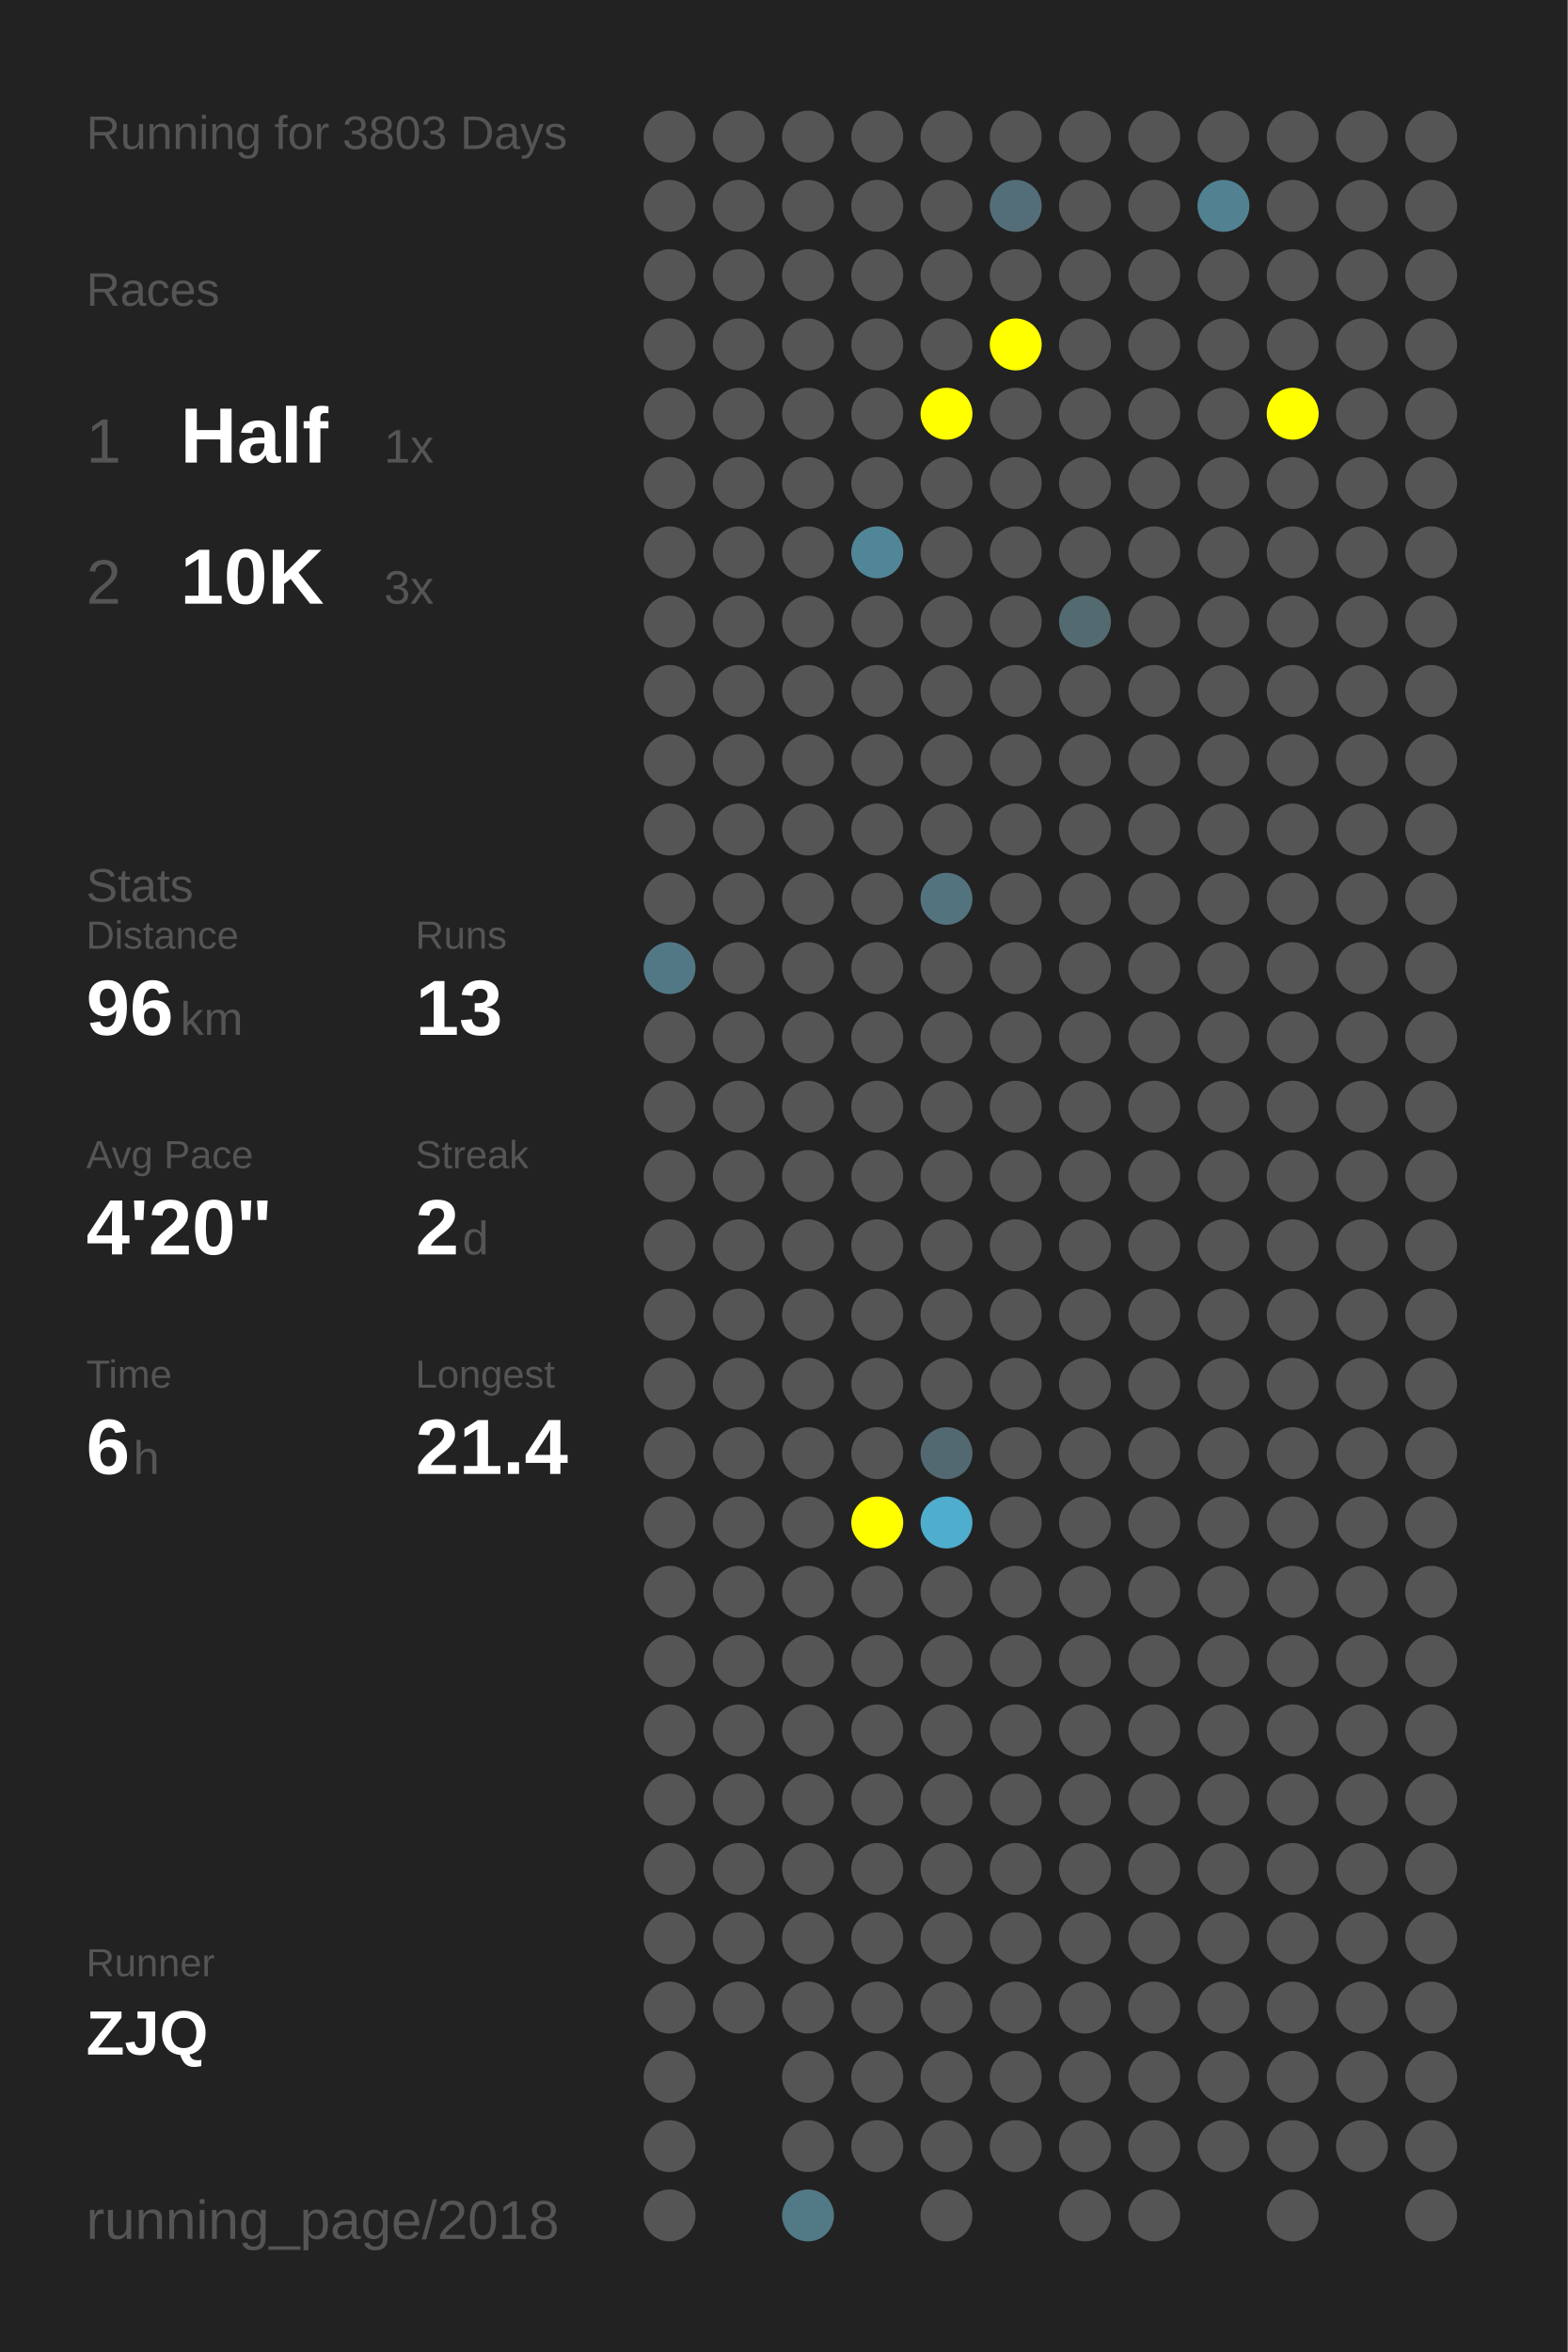
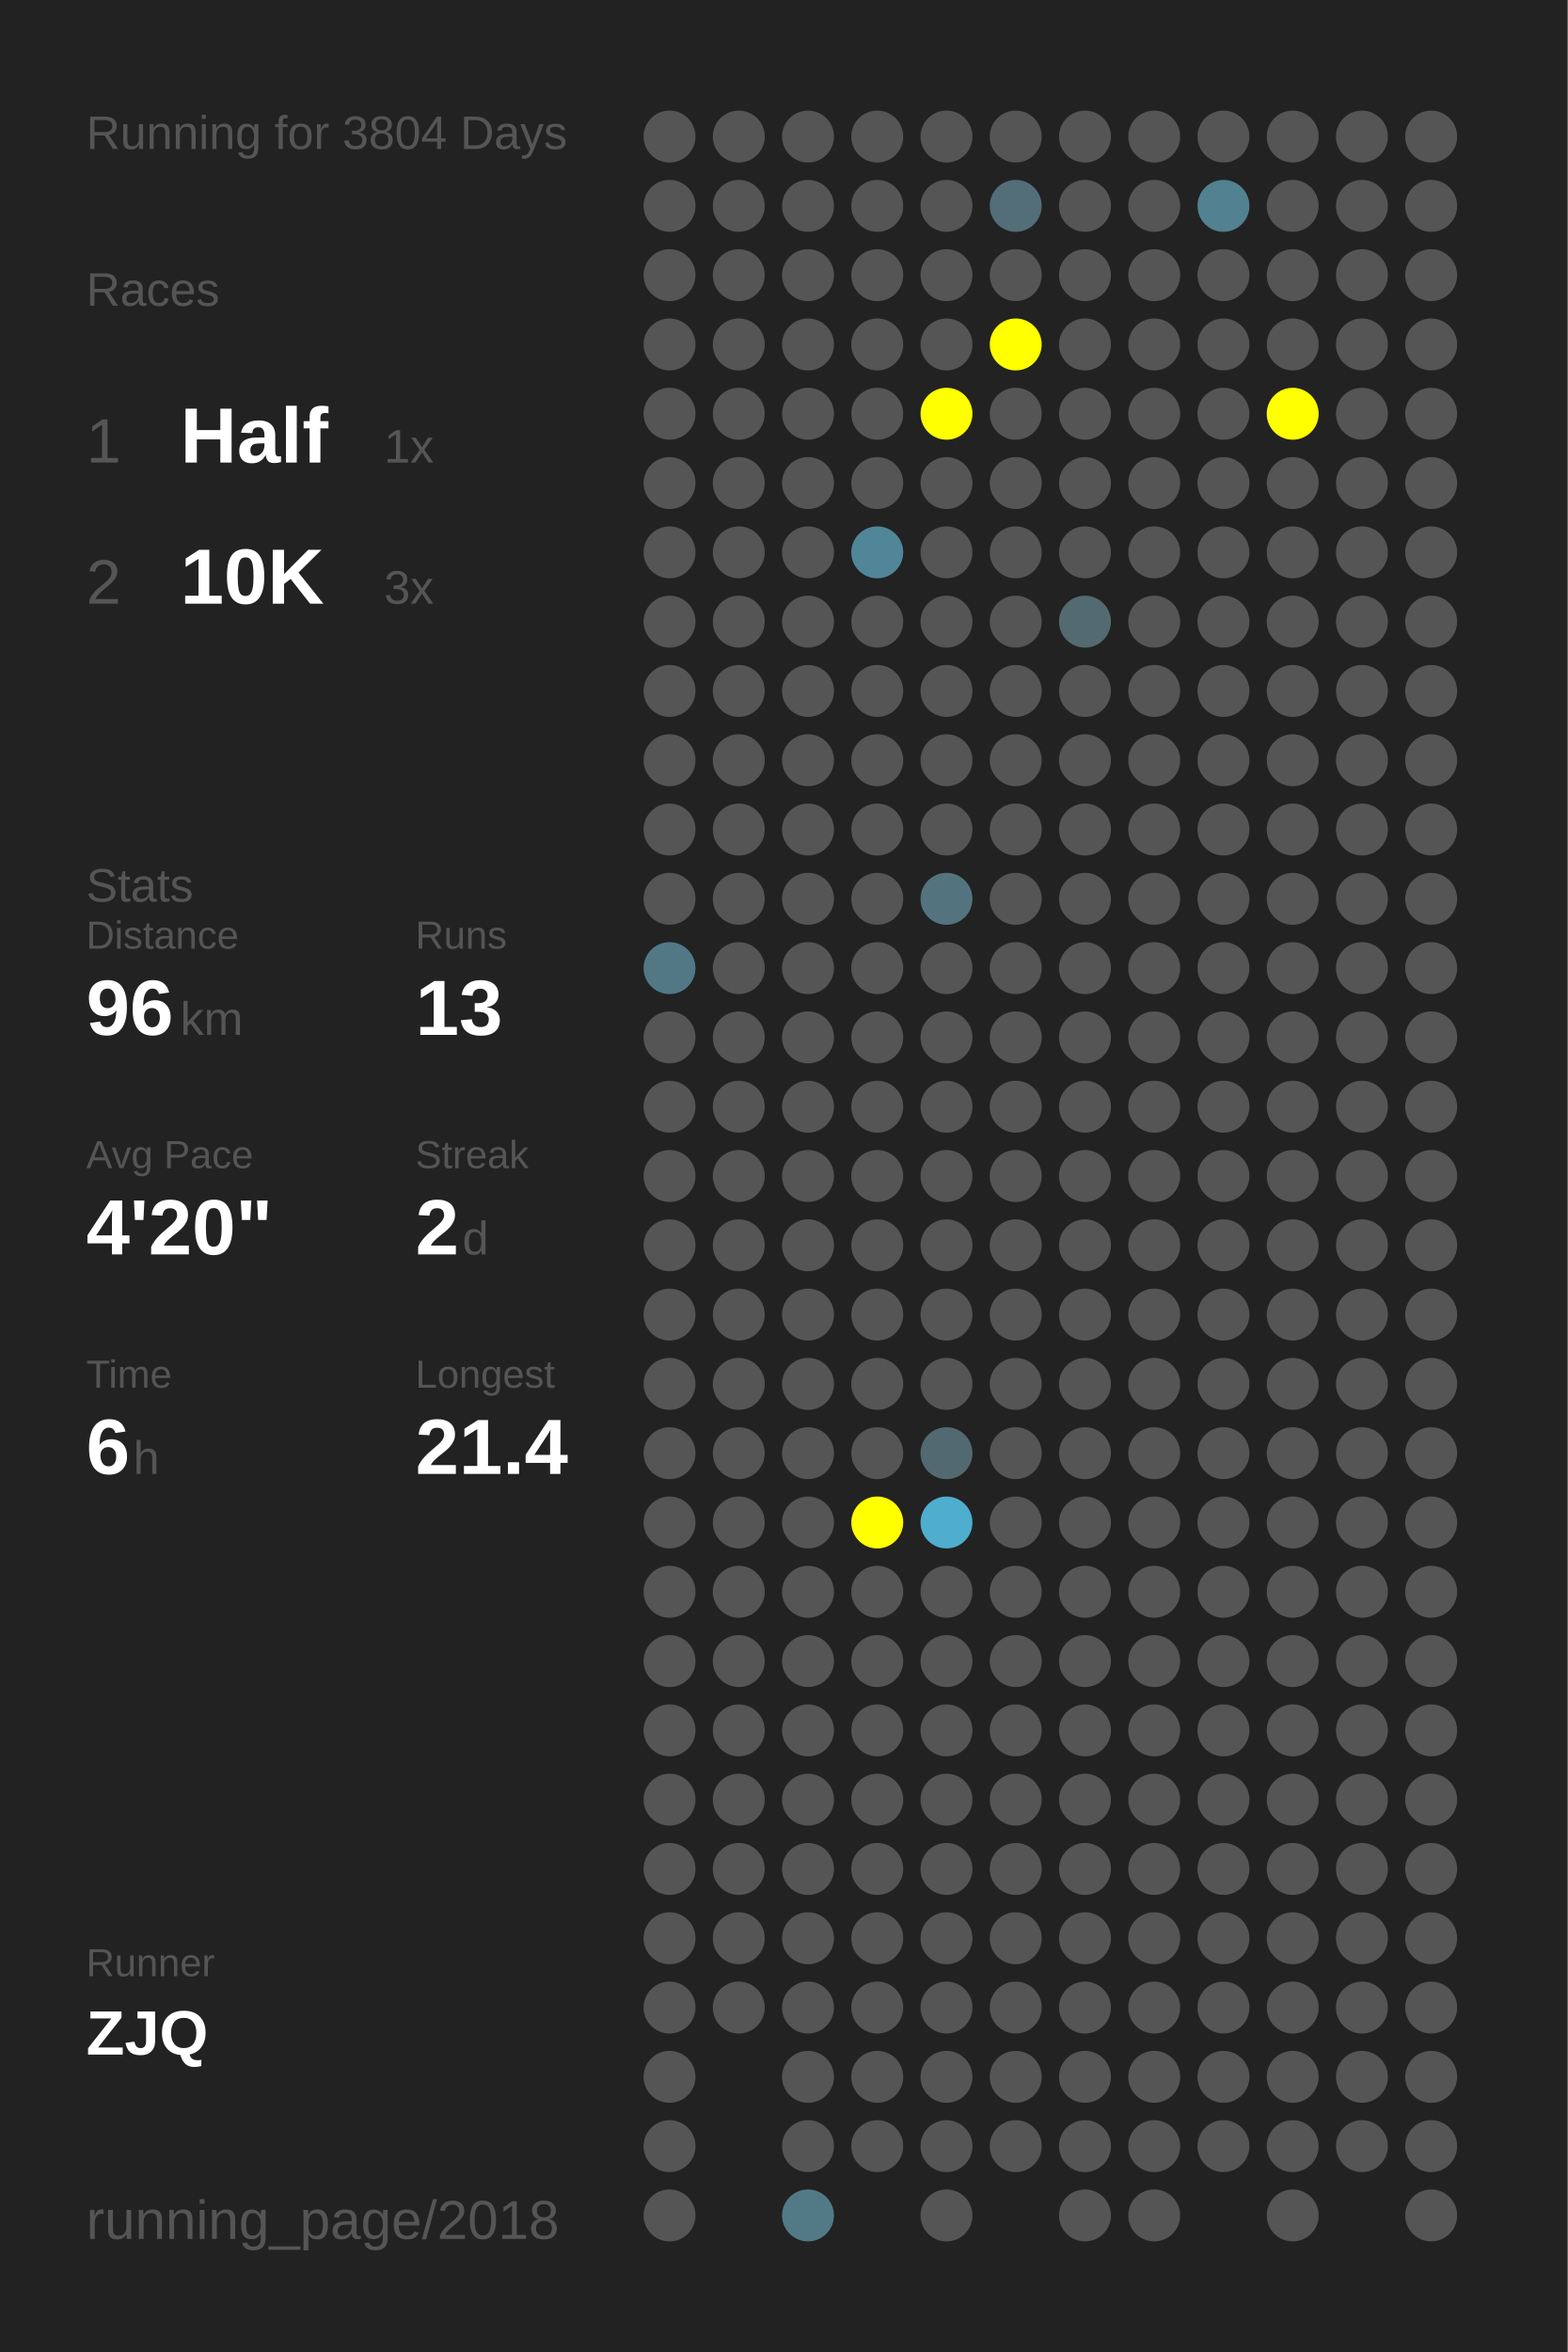
<svg xmlns="http://www.w3.org/2000/svg" baseProfile="full" height="300mm" version="1.1" viewBox="0,0,200,300" width="200mm">
  <defs />
  <rect fill="#222222" height="300" width="200" x="0" y="0" />
-   <text fill="#555555" style="font-size:6px; font-family:Arial;" x="11" y="19">Running for 3803 Days</text>
+   <text fill="#555555" style="font-size:6px; font-family:Arial;" x="11" y="19">Running for 3804 Days</text>
  <text fill="#555555" style="font-size:6px; font-family:Arial;" x="11" y="39">Races</text>
  <text fill="#555555" style="font-size:8px; font-family:Arial;" x="11" y="59">1</text>
  <text fill="#FFFFFF" style="font-size:10px; font-family:Arial; font-weight:bold;" x="23" y="59">Half</text>
  <text fill="#555555" style="font-size:6px; font-family:Arial;" x="49" y="59">1x</text>
  <text fill="#555555" style="font-size:8px; font-family:Arial;" x="11" y="77">2</text>
  <text fill="#FFFFFF" style="font-size:10px; font-family:Arial; font-weight:bold;" x="23" y="77">10K</text>
  <text fill="#555555" style="font-size:6px; font-family:Arial;" x="49" y="77">3x</text>
  <text fill="#555555" style="font-size:6px; font-family:Arial;" x="11" y="115">Stats</text>
  <text fill="#555555" style="font-size:5px; font-family:Arial;" x="11" y="121">Distance</text>
  <text fill="#FFFFFF" style="font-size:10px; font-family:Arial; font-weight:bold;" x="11" y="132">96</text>
  <text fill="#555555" style="font-size:6px; font-family:Arial;" x="23" y="132">km</text>
  <text fill="#555555" style="font-size:5px; font-family:Arial;" x="53" y="121">Runs</text>
  <text fill="#FFFFFF" style="font-size:10px; font-family:Arial; font-weight:bold;" x="53" y="132">13</text>
  <text fill="#555555" style="font-size:5px; font-family:Arial;" x="11" y="149">Avg Pace</text>
  <text fill="#FFFFFF" style="font-size:10px; font-family:Arial; font-weight:bold;" x="11" y="160">4'20"</text>
  <text fill="#555555" style="font-size:5px; font-family:Arial;" x="53" y="149">Streak</text>
  <text fill="#FFFFFF" style="font-size:10px; font-family:Arial; font-weight:bold;" x="53" y="160">2</text>
  <text fill="#555555" style="font-size:6px; font-family:Arial;" x="59" y="160">d</text>
  <text fill="#555555" style="font-size:5px; font-family:Arial;" x="11" y="177">Time</text>
  <text fill="#FFFFFF" style="font-size:10px; font-family:Arial; font-weight:bold;" x="11" y="188">6</text>
  <text fill="#555555" style="font-size:6px; font-family:Arial;" x="17" y="188">h</text>
  <text fill="#555555" style="font-size:5px; font-family:Arial;" x="53" y="177">Longest</text>
  <text fill="#FFFFFF" style="font-size:10px; font-family:Arial; font-weight:bold;" x="53" y="188">21.4</text>
  <text fill="#555555" style="font-size:5px; font-family:Arial;" x="11" y="252.065">Runner</text>
  <text fill="#FFFFFF" style="font-size:8px; font-family:Arial; font-weight:bold;" x="11" y="262.065">ZJQ</text>
  <text fill="#555555" style="font-size:7px; font-family:Arial;" x="11" y="285.581">running_page/2018</text>
  <circle cx="85.417" cy="17.419" fill="#555555" r="3.312" />
  <circle cx="85.417" cy="26.258" fill="#555555" r="3.312" />
  <circle cx="85.417" cy="35.097" fill="#555555" r="3.312" />
  <circle cx="85.417" cy="43.935" fill="#555555" r="3.312" />
  <circle cx="85.417" cy="52.774" fill="#555555" r="3.312" />
  <circle cx="85.417" cy="61.613" fill="#555555" r="3.312" />
  <circle cx="85.417" cy="70.452" fill="#555555" r="3.312" />
  <circle cx="85.417" cy="79.29" fill="#555555" r="3.312" />
  <circle cx="85.417" cy="88.129" fill="#555555" r="3.312" />
  <circle cx="85.417" cy="96.968" fill="#555555" r="3.312" />
  <circle cx="85.417" cy="105.806" fill="#555555" r="3.312" />
  <circle cx="85.417" cy="114.645" fill="#555555" r="3.312" />
  <circle cx="85.417" cy="123.484" fill="#527885" r="3.312" />
  <circle cx="85.417" cy="132.323" fill="#555555" r="3.312" />
  <circle cx="85.417" cy="141.161" fill="#555555" r="3.312" />
  <circle cx="85.417" cy="150" fill="#555555" r="3.312" />
  <circle cx="85.417" cy="158.839" fill="#555555" r="3.312" />
  <circle cx="85.417" cy="167.677" fill="#555555" r="3.312" />
  <circle cx="85.417" cy="176.516" fill="#555555" r="3.312" />
  <circle cx="85.417" cy="185.355" fill="#555555" r="3.312" />
  <circle cx="85.417" cy="194.194" fill="#555555" r="3.312" />
  <circle cx="85.417" cy="203.032" fill="#555555" r="3.312" />
  <circle cx="85.417" cy="211.871" fill="#555555" r="3.312" />
  <circle cx="85.417" cy="220.71" fill="#555555" r="3.312" />
  <circle cx="85.417" cy="229.548" fill="#555555" r="3.312" />
  <circle cx="85.417" cy="238.387" fill="#555555" r="3.312" />
  <circle cx="85.417" cy="247.226" fill="#555555" r="3.312" />
  <circle cx="85.417" cy="256.065" fill="#555555" r="3.312" />
  <circle cx="85.417" cy="264.903" fill="#555555" r="3.312" />
  <circle cx="85.417" cy="273.742" fill="#555555" r="3.312" />
  <circle cx="85.417" cy="282.581" fill="#555555" r="3.312" />
  <circle cx="94.25" cy="17.419" fill="#555555" r="3.312" />
  <circle cx="94.25" cy="26.258" fill="#555555" r="3.312" />
  <circle cx="94.25" cy="35.097" fill="#555555" r="3.312" />
  <circle cx="94.25" cy="43.935" fill="#555555" r="3.312" />
  <circle cx="94.25" cy="52.774" fill="#555555" r="3.312" />
  <circle cx="94.25" cy="61.613" fill="#555555" r="3.312" />
  <circle cx="94.25" cy="70.452" fill="#555555" r="3.312" />
  <circle cx="94.25" cy="79.29" fill="#555555" r="3.312" />
  <circle cx="94.25" cy="88.129" fill="#555555" r="3.312" />
  <circle cx="94.25" cy="96.968" fill="#555555" r="3.312" />
  <circle cx="94.25" cy="105.806" fill="#555555" r="3.312" />
  <circle cx="94.25" cy="114.645" fill="#555555" r="3.312" />
  <circle cx="94.25" cy="123.484" fill="#555555" r="3.312" />
  <circle cx="94.25" cy="132.323" fill="#555555" r="3.312" />
  <circle cx="94.25" cy="141.161" fill="#555555" r="3.312" />
  <circle cx="94.25" cy="150" fill="#555555" r="3.312" />
  <circle cx="94.25" cy="158.839" fill="#555555" r="3.312" />
  <circle cx="94.25" cy="167.677" fill="#555555" r="3.312" />
  <circle cx="94.25" cy="176.516" fill="#555555" r="3.312" />
  <circle cx="94.25" cy="185.355" fill="#555555" r="3.312" />
  <circle cx="94.25" cy="194.194" fill="#555555" r="3.312" />
  <circle cx="94.25" cy="203.032" fill="#555555" r="3.312" />
  <circle cx="94.25" cy="211.871" fill="#555555" r="3.312" />
  <circle cx="94.25" cy="220.71" fill="#555555" r="3.312" />
  <circle cx="94.25" cy="229.548" fill="#555555" r="3.312" />
  <circle cx="94.25" cy="238.387" fill="#555555" r="3.312" />
  <circle cx="94.25" cy="247.226" fill="#555555" r="3.312" />
  <circle cx="94.25" cy="256.065" fill="#555555" r="3.312" />
  <circle cx="103.083" cy="17.419" fill="#555555" r="3.312" />
  <circle cx="103.083" cy="26.258" fill="#555555" r="3.312" />
  <circle cx="103.083" cy="35.097" fill="#555555" r="3.312" />
  <circle cx="103.083" cy="43.935" fill="#555555" r="3.312" />
  <circle cx="103.083" cy="52.774" fill="#555555" r="3.312" />
  <circle cx="103.083" cy="61.613" fill="#555555" r="3.312" />
  <circle cx="103.083" cy="70.452" fill="#555555" r="3.312" />
  <circle cx="103.083" cy="79.29" fill="#555555" r="3.312" />
  <circle cx="103.083" cy="88.129" fill="#555555" r="3.312" />
  <circle cx="103.083" cy="96.968" fill="#555555" r="3.312" />
  <circle cx="103.083" cy="105.806" fill="#555555" r="3.312" />
  <circle cx="103.083" cy="114.645" fill="#555555" r="3.312" />
  <circle cx="103.083" cy="123.484" fill="#555555" r="3.312" />
  <circle cx="103.083" cy="132.323" fill="#555555" r="3.312" />
  <circle cx="103.083" cy="141.161" fill="#555555" r="3.312" />
  <circle cx="103.083" cy="150" fill="#555555" r="3.312" />
  <circle cx="103.083" cy="158.839" fill="#555555" r="3.312" />
  <circle cx="103.083" cy="167.677" fill="#555555" r="3.312" />
  <circle cx="103.083" cy="176.516" fill="#555555" r="3.312" />
  <circle cx="103.083" cy="185.355" fill="#555555" r="3.312" />
  <circle cx="103.083" cy="194.194" fill="#555555" r="3.312" />
  <circle cx="103.083" cy="203.032" fill="#555555" r="3.312" />
  <circle cx="103.083" cy="211.871" fill="#555555" r="3.312" />
  <circle cx="103.083" cy="220.71" fill="#555555" r="3.312" />
  <circle cx="103.083" cy="229.548" fill="#555555" r="3.312" />
  <circle cx="103.083" cy="238.387" fill="#555555" r="3.312" />
  <circle cx="103.083" cy="247.226" fill="#555555" r="3.312" />
  <circle cx="103.083" cy="256.065" fill="#555555" r="3.312" />
  <circle cx="103.083" cy="264.903" fill="#555555" r="3.312" />
  <circle cx="103.083" cy="273.742" fill="#555555" r="3.312" />
  <circle cx="103.083" cy="282.581" fill="#527986" r="3.312" />
  <circle cx="111.917" cy="17.419" fill="#555555" r="3.312" />
  <circle cx="111.917" cy="26.258" fill="#555555" r="3.312" />
  <circle cx="111.917" cy="35.097" fill="#555555" r="3.312" />
  <circle cx="111.917" cy="43.935" fill="#555555" r="3.312" />
  <circle cx="111.917" cy="52.774" fill="#555555" r="3.312" />
  <circle cx="111.917" cy="61.613" fill="#555555" r="3.312" />
  <circle cx="111.917" cy="70.452" fill="#518698" r="3.312" />
  <circle cx="111.917" cy="79.29" fill="#555555" r="3.312" />
  <circle cx="111.917" cy="88.129" fill="#555555" r="3.312" />
  <circle cx="111.917" cy="96.968" fill="#555555" r="3.312" />
  <circle cx="111.917" cy="105.806" fill="#555555" r="3.312" />
  <circle cx="111.917" cy="114.645" fill="#555555" r="3.312" />
  <circle cx="111.917" cy="123.484" fill="#555555" r="3.312" />
  <circle cx="111.917" cy="132.323" fill="#555555" r="3.312" />
  <circle cx="111.917" cy="141.161" fill="#555555" r="3.312" />
  <circle cx="111.917" cy="150" fill="#555555" r="3.312" />
  <circle cx="111.917" cy="158.839" fill="#555555" r="3.312" />
  <circle cx="111.917" cy="167.677" fill="#555555" r="3.312" />
  <circle cx="111.917" cy="176.516" fill="#555555" r="3.312" />
  <circle cx="111.917" cy="185.355" fill="#555555" r="3.312" />
  <circle cx="111.917" cy="194.194" fill="#FFFF00" r="3.312" />
  <circle cx="111.917" cy="203.032" fill="#555555" r="3.312" />
  <circle cx="111.917" cy="211.871" fill="#555555" r="3.312" />
  <circle cx="111.917" cy="220.71" fill="#555555" r="3.312" />
  <circle cx="111.917" cy="229.548" fill="#555555" r="3.312" />
  <circle cx="111.917" cy="238.387" fill="#555555" r="3.312" />
  <circle cx="111.917" cy="247.226" fill="#555555" r="3.312" />
  <circle cx="111.917" cy="256.065" fill="#555555" r="3.312" />
  <circle cx="111.917" cy="264.903" fill="#555555" r="3.312" />
  <circle cx="111.917" cy="273.742" fill="#555555" r="3.312" />
  <circle cx="120.75" cy="17.419" fill="#555555" r="3.312" />
  <circle cx="120.75" cy="26.258" fill="#555555" r="3.312" />
  <circle cx="120.75" cy="35.097" fill="#555555" r="3.312" />
  <circle cx="120.75" cy="43.935" fill="#555555" r="3.312" />
  <circle cx="120.75" cy="52.774" fill="#FFFF00" r="3.312" />
  <circle cx="120.75" cy="61.613" fill="#555555" r="3.312" />
  <circle cx="120.75" cy="70.452" fill="#555555" r="3.312" />
  <circle cx="120.75" cy="79.29" fill="#555555" r="3.312" />
  <circle cx="120.75" cy="88.129" fill="#555555" r="3.312" />
  <circle cx="120.75" cy="96.968" fill="#555555" r="3.312" />
  <circle cx="120.75" cy="105.806" fill="#555555" r="3.312" />
  <circle cx="120.75" cy="114.645" fill="#53747f" r="3.312" />
  <circle cx="120.75" cy="123.484" fill="#555555" r="3.312" />
  <circle cx="120.75" cy="132.323" fill="#555555" r="3.312" />
  <circle cx="120.75" cy="141.161" fill="#555555" r="3.312" />
  <circle cx="120.75" cy="150" fill="#555555" r="3.312" />
  <circle cx="120.75" cy="158.839" fill="#555555" r="3.312" />
  <circle cx="120.75" cy="167.677" fill="#555555" r="3.312" />
  <circle cx="120.75" cy="176.516" fill="#555555" r="3.312" />
  <circle cx="120.75" cy="185.355" fill="#536971" r="3.312" />
  <circle cx="120.75" cy="194.194" fill="#4fadcd" r="3.312" />
  <circle cx="120.75" cy="203.032" fill="#555555" r="3.312" />
  <circle cx="120.75" cy="211.871" fill="#555555" r="3.312" />
  <circle cx="120.75" cy="220.71" fill="#555555" r="3.312" />
  <circle cx="120.75" cy="229.548" fill="#555555" r="3.312" />
  <circle cx="120.75" cy="238.387" fill="#555555" r="3.312" />
  <circle cx="120.75" cy="247.226" fill="#555555" r="3.312" />
  <circle cx="120.75" cy="256.065" fill="#555555" r="3.312" />
  <circle cx="120.75" cy="264.903" fill="#555555" r="3.312" />
  <circle cx="120.75" cy="273.742" fill="#555555" r="3.312" />
  <circle cx="120.75" cy="282.581" fill="#555555" r="3.312" />
  <circle cx="129.583" cy="17.419" fill="#555555" r="3.312" />
  <circle cx="129.583" cy="26.258" fill="#536e78" r="3.312" />
  <circle cx="129.583" cy="35.097" fill="#555555" r="3.312" />
  <circle cx="129.583" cy="43.935" fill="#FFFF00" r="3.312" />
  <circle cx="129.583" cy="52.774" fill="#555555" r="3.312" />
  <circle cx="129.583" cy="61.613" fill="#555555" r="3.312" />
  <circle cx="129.583" cy="70.452" fill="#555555" r="3.312" />
  <circle cx="129.583" cy="79.29" fill="#555555" r="3.312" />
  <circle cx="129.583" cy="88.129" fill="#555555" r="3.312" />
  <circle cx="129.583" cy="96.968" fill="#555555" r="3.312" />
  <circle cx="129.583" cy="105.806" fill="#555555" r="3.312" />
  <circle cx="129.583" cy="114.645" fill="#555555" r="3.312" />
  <circle cx="129.583" cy="123.484" fill="#555555" r="3.312" />
  <circle cx="129.583" cy="132.323" fill="#555555" r="3.312" />
  <circle cx="129.583" cy="141.161" fill="#555555" r="3.312" />
  <circle cx="129.583" cy="150" fill="#555555" r="3.312" />
  <circle cx="129.583" cy="158.839" fill="#555555" r="3.312" />
  <circle cx="129.583" cy="167.677" fill="#555555" r="3.312" />
  <circle cx="129.583" cy="176.516" fill="#555555" r="3.312" />
  <circle cx="129.583" cy="185.355" fill="#555555" r="3.312" />
  <circle cx="129.583" cy="194.194" fill="#555555" r="3.312" />
  <circle cx="129.583" cy="203.032" fill="#555555" r="3.312" />
  <circle cx="129.583" cy="211.871" fill="#555555" r="3.312" />
  <circle cx="129.583" cy="220.71" fill="#555555" r="3.312" />
  <circle cx="129.583" cy="229.548" fill="#555555" r="3.312" />
  <circle cx="129.583" cy="238.387" fill="#555555" r="3.312" />
  <circle cx="129.583" cy="247.226" fill="#555555" r="3.312" />
  <circle cx="129.583" cy="256.065" fill="#555555" r="3.312" />
  <circle cx="129.583" cy="264.903" fill="#555555" r="3.312" />
  <circle cx="129.583" cy="273.742" fill="#555555" r="3.312" />
  <circle cx="138.417" cy="17.419" fill="#555555" r="3.312" />
  <circle cx="138.417" cy="26.258" fill="#555555" r="3.312" />
  <circle cx="138.417" cy="35.097" fill="#555555" r="3.312" />
  <circle cx="138.417" cy="43.935" fill="#555555" r="3.312" />
  <circle cx="138.417" cy="52.774" fill="#555555" r="3.312" />
  <circle cx="138.417" cy="61.613" fill="#555555" r="3.312" />
  <circle cx="138.417" cy="70.452" fill="#555555" r="3.312" />
  <circle cx="138.417" cy="79.29" fill="#536a71" r="3.312" />
  <circle cx="138.417" cy="88.129" fill="#555555" r="3.312" />
  <circle cx="138.417" cy="96.968" fill="#555555" r="3.312" />
  <circle cx="138.417" cy="105.806" fill="#555555" r="3.312" />
  <circle cx="138.417" cy="114.645" fill="#555555" r="3.312" />
  <circle cx="138.417" cy="123.484" fill="#555555" r="3.312" />
  <circle cx="138.417" cy="132.323" fill="#555555" r="3.312" />
  <circle cx="138.417" cy="141.161" fill="#555555" r="3.312" />
  <circle cx="138.417" cy="150" fill="#555555" r="3.312" />
  <circle cx="138.417" cy="158.839" fill="#555555" r="3.312" />
  <circle cx="138.417" cy="167.677" fill="#555555" r="3.312" />
  <circle cx="138.417" cy="176.516" fill="#555555" r="3.312" />
  <circle cx="138.417" cy="185.355" fill="#555555" r="3.312" />
  <circle cx="138.417" cy="194.194" fill="#555555" r="3.312" />
  <circle cx="138.417" cy="203.032" fill="#555555" r="3.312" />
  <circle cx="138.417" cy="211.871" fill="#555555" r="3.312" />
  <circle cx="138.417" cy="220.71" fill="#555555" r="3.312" />
  <circle cx="138.417" cy="229.548" fill="#555555" r="3.312" />
  <circle cx="138.417" cy="238.387" fill="#555555" r="3.312" />
  <circle cx="138.417" cy="247.226" fill="#555555" r="3.312" />
  <circle cx="138.417" cy="256.065" fill="#555555" r="3.312" />
  <circle cx="138.417" cy="264.903" fill="#555555" r="3.312" />
  <circle cx="138.417" cy="273.742" fill="#555555" r="3.312" />
  <circle cx="138.417" cy="282.581" fill="#555555" r="3.312" />
  <circle cx="147.25" cy="17.419" fill="#555555" r="3.312" />
  <circle cx="147.25" cy="26.258" fill="#555555" r="3.312" />
  <circle cx="147.25" cy="35.097" fill="#555555" r="3.312" />
  <circle cx="147.25" cy="43.935" fill="#555555" r="3.312" />
  <circle cx="147.25" cy="52.774" fill="#555555" r="3.312" />
  <circle cx="147.25" cy="61.613" fill="#555555" r="3.312" />
  <circle cx="147.25" cy="70.452" fill="#555555" r="3.312" />
  <circle cx="147.25" cy="79.29" fill="#555555" r="3.312" />
  <circle cx="147.25" cy="88.129" fill="#555555" r="3.312" />
  <circle cx="147.25" cy="96.968" fill="#555555" r="3.312" />
  <circle cx="147.25" cy="105.806" fill="#555555" r="3.312" />
  <circle cx="147.25" cy="114.645" fill="#555555" r="3.312" />
  <circle cx="147.25" cy="123.484" fill="#555555" r="3.312" />
  <circle cx="147.25" cy="132.323" fill="#555555" r="3.312" />
  <circle cx="147.25" cy="141.161" fill="#555555" r="3.312" />
  <circle cx="147.25" cy="150" fill="#555555" r="3.312" />
  <circle cx="147.25" cy="158.839" fill="#555555" r="3.312" />
  <circle cx="147.25" cy="167.677" fill="#555555" r="3.312" />
  <circle cx="147.25" cy="176.516" fill="#555555" r="3.312" />
  <circle cx="147.25" cy="185.355" fill="#555555" r="3.312" />
  <circle cx="147.25" cy="194.194" fill="#555555" r="3.312" />
  <circle cx="147.25" cy="203.032" fill="#555555" r="3.312" />
  <circle cx="147.25" cy="211.871" fill="#555555" r="3.312" />
  <circle cx="147.25" cy="220.71" fill="#555555" r="3.312" />
  <circle cx="147.25" cy="229.548" fill="#555555" r="3.312" />
  <circle cx="147.25" cy="238.387" fill="#555555" r="3.312" />
  <circle cx="147.25" cy="247.226" fill="#555555" r="3.312" />
  <circle cx="147.25" cy="256.065" fill="#555555" r="3.312" />
  <circle cx="147.25" cy="264.903" fill="#555555" r="3.312" />
  <circle cx="147.25" cy="273.742" fill="#555555" r="3.312" />
  <circle cx="147.25" cy="282.581" fill="#555555" r="3.312" />
  <circle cx="156.083" cy="17.419" fill="#555555" r="3.312" />
  <circle cx="156.083" cy="26.258" fill="#528191" r="3.312" />
  <circle cx="156.083" cy="35.097" fill="#555555" r="3.312" />
  <circle cx="156.083" cy="43.935" fill="#555555" r="3.312" />
  <circle cx="156.083" cy="52.774" fill="#555555" r="3.312" />
  <circle cx="156.083" cy="61.613" fill="#555555" r="3.312" />
  <circle cx="156.083" cy="70.452" fill="#555555" r="3.312" />
  <circle cx="156.083" cy="79.29" fill="#555555" r="3.312" />
  <circle cx="156.083" cy="88.129" fill="#555555" r="3.312" />
  <circle cx="156.083" cy="96.968" fill="#555555" r="3.312" />
  <circle cx="156.083" cy="105.806" fill="#555555" r="3.312" />
  <circle cx="156.083" cy="114.645" fill="#555555" r="3.312" />
  <circle cx="156.083" cy="123.484" fill="#555555" r="3.312" />
  <circle cx="156.083" cy="132.323" fill="#555555" r="3.312" />
  <circle cx="156.083" cy="141.161" fill="#555555" r="3.312" />
  <circle cx="156.083" cy="150" fill="#555555" r="3.312" />
  <circle cx="156.083" cy="158.839" fill="#555555" r="3.312" />
  <circle cx="156.083" cy="167.677" fill="#555555" r="3.312" />
  <circle cx="156.083" cy="176.516" fill="#555555" r="3.312" />
  <circle cx="156.083" cy="185.355" fill="#555555" r="3.312" />
  <circle cx="156.083" cy="194.194" fill="#555555" r="3.312" />
  <circle cx="156.083" cy="203.032" fill="#555555" r="3.312" />
  <circle cx="156.083" cy="211.871" fill="#555555" r="3.312" />
  <circle cx="156.083" cy="220.71" fill="#555555" r="3.312" />
  <circle cx="156.083" cy="229.548" fill="#555555" r="3.312" />
  <circle cx="156.083" cy="238.387" fill="#555555" r="3.312" />
  <circle cx="156.083" cy="247.226" fill="#555555" r="3.312" />
  <circle cx="156.083" cy="256.065" fill="#555555" r="3.312" />
  <circle cx="156.083" cy="264.903" fill="#555555" r="3.312" />
  <circle cx="156.083" cy="273.742" fill="#555555" r="3.312" />
  <circle cx="164.917" cy="17.419" fill="#555555" r="3.312" />
  <circle cx="164.917" cy="26.258" fill="#555555" r="3.312" />
  <circle cx="164.917" cy="35.097" fill="#555555" r="3.312" />
  <circle cx="164.917" cy="43.935" fill="#555555" r="3.312" />
  <circle cx="164.917" cy="52.774" fill="#FFFF00" r="3.312" />
  <circle cx="164.917" cy="61.613" fill="#555555" r="3.312" />
  <circle cx="164.917" cy="70.452" fill="#555555" r="3.312" />
  <circle cx="164.917" cy="79.29" fill="#555555" r="3.312" />
  <circle cx="164.917" cy="88.129" fill="#555555" r="3.312" />
  <circle cx="164.917" cy="96.968" fill="#555555" r="3.312" />
  <circle cx="164.917" cy="105.806" fill="#555555" r="3.312" />
  <circle cx="164.917" cy="114.645" fill="#555555" r="3.312" />
  <circle cx="164.917" cy="123.484" fill="#555555" r="3.312" />
  <circle cx="164.917" cy="132.323" fill="#555555" r="3.312" />
  <circle cx="164.917" cy="141.161" fill="#555555" r="3.312" />
  <circle cx="164.917" cy="150" fill="#555555" r="3.312" />
  <circle cx="164.917" cy="158.839" fill="#555555" r="3.312" />
  <circle cx="164.917" cy="167.677" fill="#555555" r="3.312" />
  <circle cx="164.917" cy="176.516" fill="#555555" r="3.312" />
  <circle cx="164.917" cy="185.355" fill="#555555" r="3.312" />
  <circle cx="164.917" cy="194.194" fill="#555555" r="3.312" />
  <circle cx="164.917" cy="203.032" fill="#555555" r="3.312" />
  <circle cx="164.917" cy="211.871" fill="#555555" r="3.312" />
  <circle cx="164.917" cy="220.71" fill="#555555" r="3.312" />
  <circle cx="164.917" cy="229.548" fill="#555555" r="3.312" />
  <circle cx="164.917" cy="238.387" fill="#555555" r="3.312" />
  <circle cx="164.917" cy="247.226" fill="#555555" r="3.312" />
  <circle cx="164.917" cy="256.065" fill="#555555" r="3.312" />
  <circle cx="164.917" cy="264.903" fill="#555555" r="3.312" />
  <circle cx="164.917" cy="273.742" fill="#555555" r="3.312" />
  <circle cx="164.917" cy="282.581" fill="#555555" r="3.312" />
  <circle cx="173.75" cy="17.419" fill="#555555" r="3.312" />
  <circle cx="173.75" cy="26.258" fill="#555555" r="3.312" />
  <circle cx="173.75" cy="35.097" fill="#555555" r="3.312" />
  <circle cx="173.75" cy="43.935" fill="#555555" r="3.312" />
  <circle cx="173.75" cy="52.774" fill="#555555" r="3.312" />
  <circle cx="173.75" cy="61.613" fill="#555555" r="3.312" />
  <circle cx="173.75" cy="70.452" fill="#555555" r="3.312" />
  <circle cx="173.75" cy="79.29" fill="#555555" r="3.312" />
  <circle cx="173.75" cy="88.129" fill="#555555" r="3.312" />
  <circle cx="173.75" cy="96.968" fill="#555555" r="3.312" />
  <circle cx="173.75" cy="105.806" fill="#555555" r="3.312" />
  <circle cx="173.75" cy="114.645" fill="#555555" r="3.312" />
  <circle cx="173.75" cy="123.484" fill="#555555" r="3.312" />
  <circle cx="173.75" cy="132.323" fill="#555555" r="3.312" />
  <circle cx="173.75" cy="141.161" fill="#555555" r="3.312" />
  <circle cx="173.75" cy="150" fill="#555555" r="3.312" />
  <circle cx="173.75" cy="158.839" fill="#555555" r="3.312" />
  <circle cx="173.75" cy="167.677" fill="#555555" r="3.312" />
  <circle cx="173.75" cy="176.516" fill="#555555" r="3.312" />
  <circle cx="173.75" cy="185.355" fill="#555555" r="3.312" />
  <circle cx="173.75" cy="194.194" fill="#555555" r="3.312" />
  <circle cx="173.75" cy="203.032" fill="#555555" r="3.312" />
  <circle cx="173.75" cy="211.871" fill="#555555" r="3.312" />
  <circle cx="173.75" cy="220.71" fill="#555555" r="3.312" />
  <circle cx="173.75" cy="229.548" fill="#555555" r="3.312" />
  <circle cx="173.75" cy="238.387" fill="#555555" r="3.312" />
  <circle cx="173.75" cy="247.226" fill="#555555" r="3.312" />
  <circle cx="173.75" cy="256.065" fill="#555555" r="3.312" />
  <circle cx="173.75" cy="264.903" fill="#555555" r="3.312" />
  <circle cx="173.75" cy="273.742" fill="#555555" r="3.312" />
  <circle cx="182.583" cy="17.419" fill="#555555" r="3.312" />
  <circle cx="182.583" cy="26.258" fill="#555555" r="3.312" />
  <circle cx="182.583" cy="35.097" fill="#555555" r="3.312" />
  <circle cx="182.583" cy="43.935" fill="#555555" r="3.312" />
  <circle cx="182.583" cy="52.774" fill="#555555" r="3.312" />
  <circle cx="182.583" cy="61.613" fill="#555555" r="3.312" />
  <circle cx="182.583" cy="70.452" fill="#555555" r="3.312" />
  <circle cx="182.583" cy="79.29" fill="#555555" r="3.312" />
  <circle cx="182.583" cy="88.129" fill="#555555" r="3.312" />
  <circle cx="182.583" cy="96.968" fill="#555555" r="3.312" />
  <circle cx="182.583" cy="105.806" fill="#555555" r="3.312" />
  <circle cx="182.583" cy="114.645" fill="#555555" r="3.312" />
  <circle cx="182.583" cy="123.484" fill="#555555" r="3.312" />
  <circle cx="182.583" cy="132.323" fill="#555555" r="3.312" />
  <circle cx="182.583" cy="141.161" fill="#555555" r="3.312" />
  <circle cx="182.583" cy="150" fill="#555555" r="3.312" />
  <circle cx="182.583" cy="158.839" fill="#555555" r="3.312" />
  <circle cx="182.583" cy="167.677" fill="#555555" r="3.312" />
  <circle cx="182.583" cy="176.516" fill="#555555" r="3.312" />
  <circle cx="182.583" cy="185.355" fill="#555555" r="3.312" />
  <circle cx="182.583" cy="194.194" fill="#555555" r="3.312" />
  <circle cx="182.583" cy="203.032" fill="#555555" r="3.312" />
  <circle cx="182.583" cy="211.871" fill="#555555" r="3.312" />
  <circle cx="182.583" cy="220.71" fill="#555555" r="3.312" />
  <circle cx="182.583" cy="229.548" fill="#555555" r="3.312" />
  <circle cx="182.583" cy="238.387" fill="#555555" r="3.312" />
  <circle cx="182.583" cy="247.226" fill="#555555" r="3.312" />
  <circle cx="182.583" cy="256.065" fill="#555555" r="3.312" />
  <circle cx="182.583" cy="264.903" fill="#555555" r="3.312" />
  <circle cx="182.583" cy="273.742" fill="#555555" r="3.312" />
  <circle cx="182.583" cy="282.581" fill="#555555" r="3.312" />
</svg>
